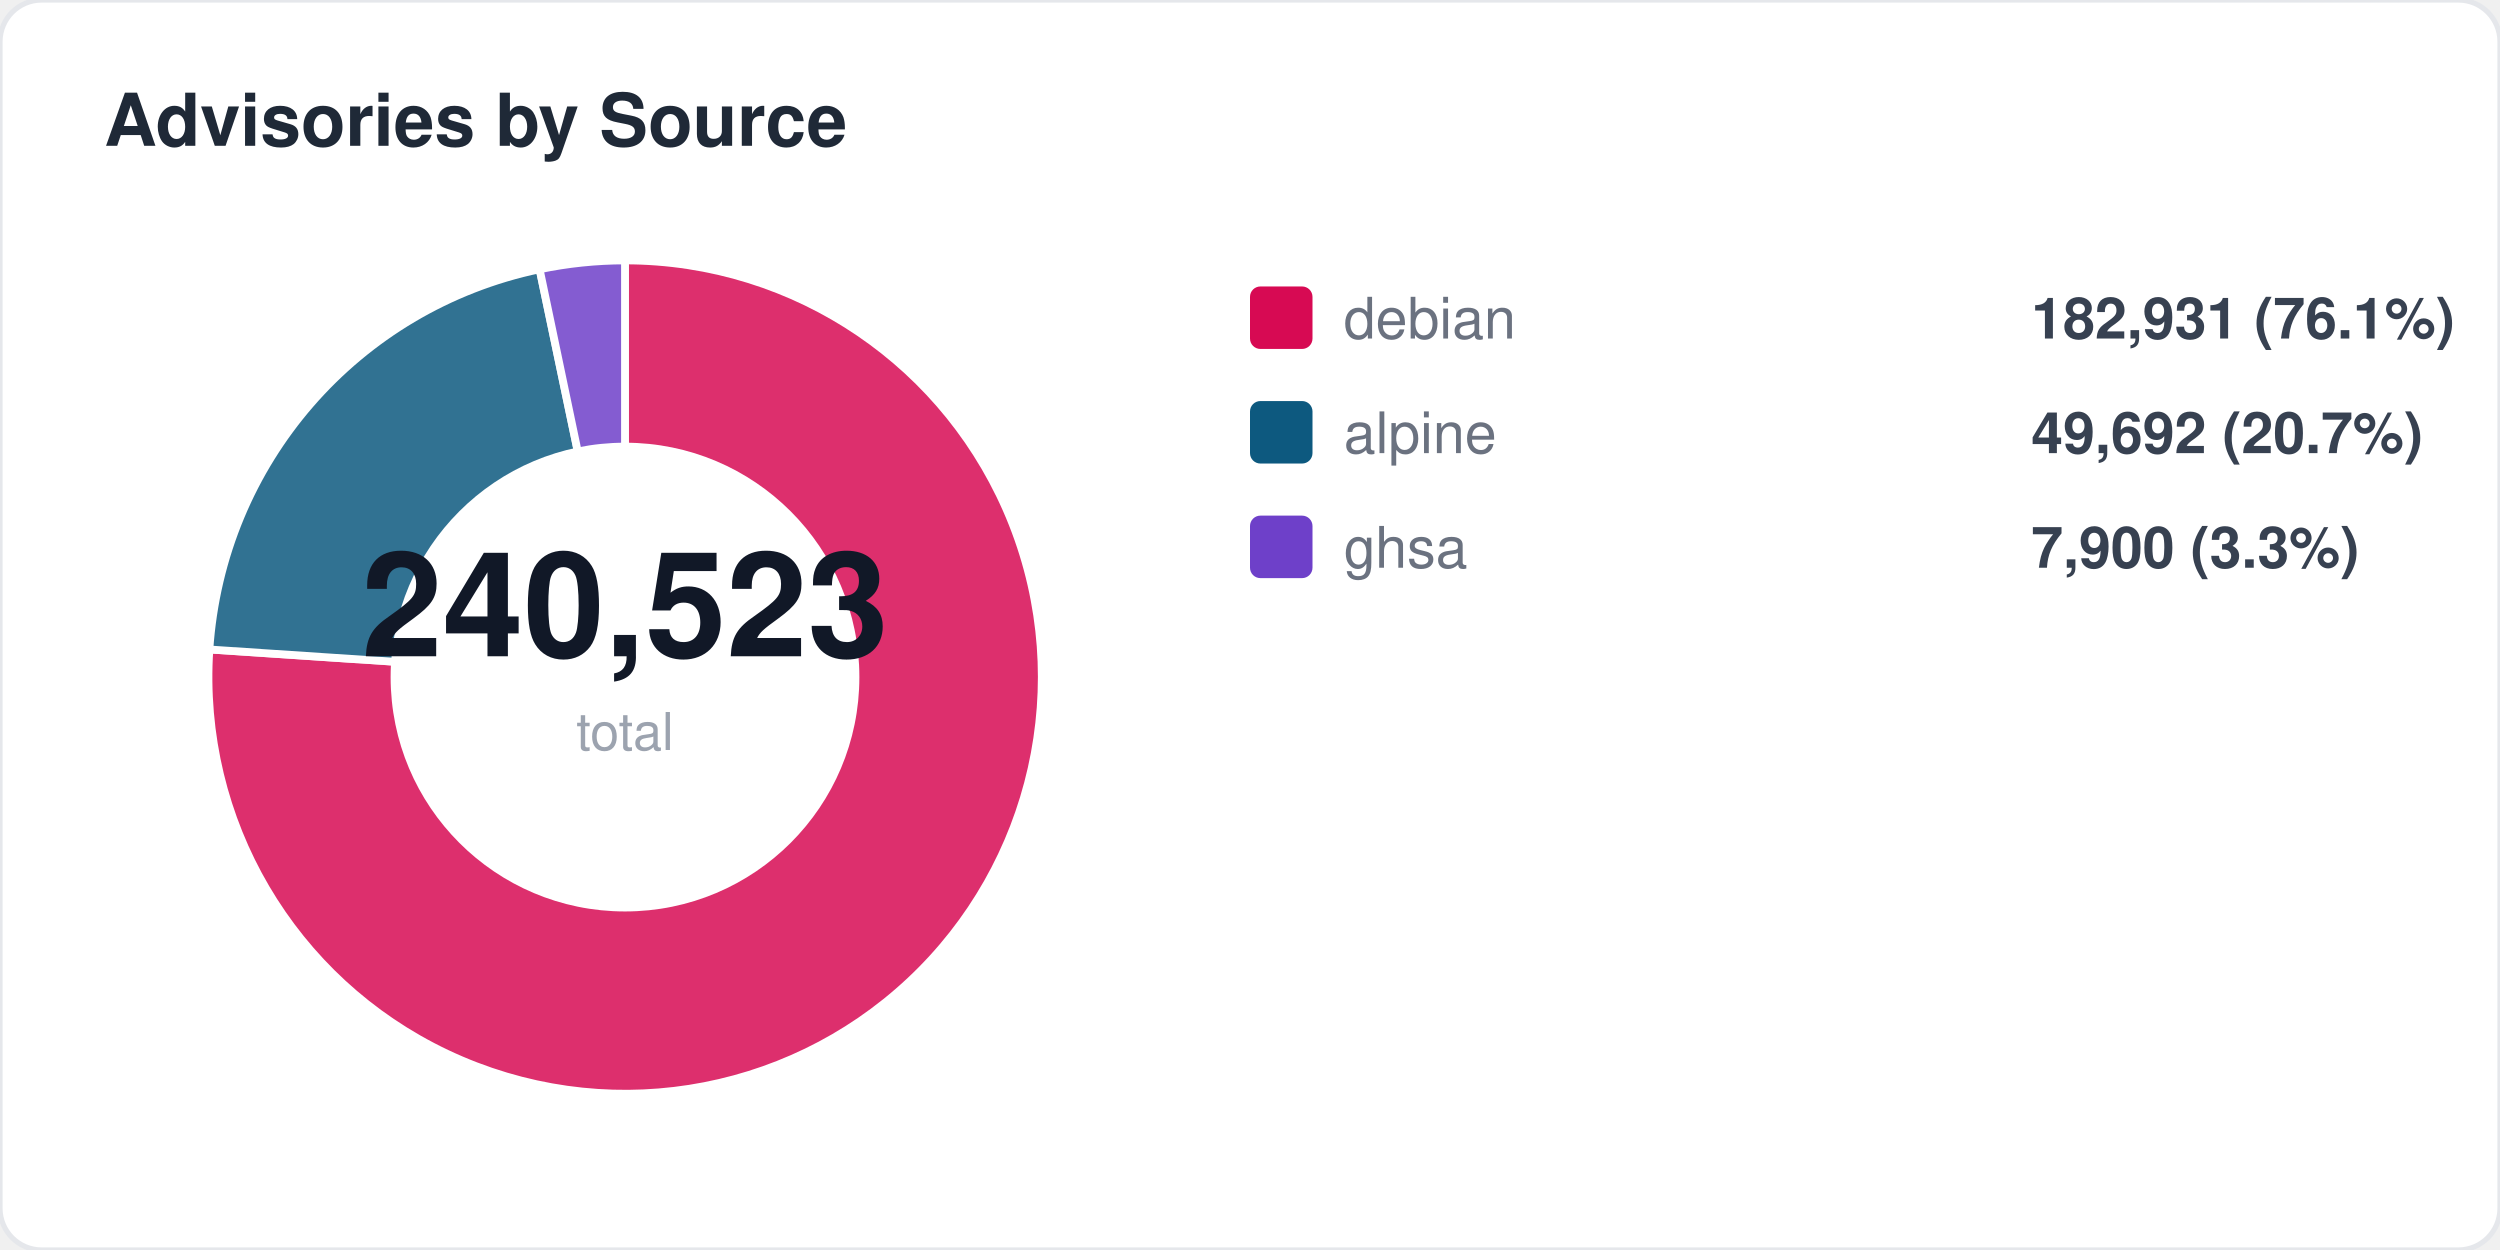
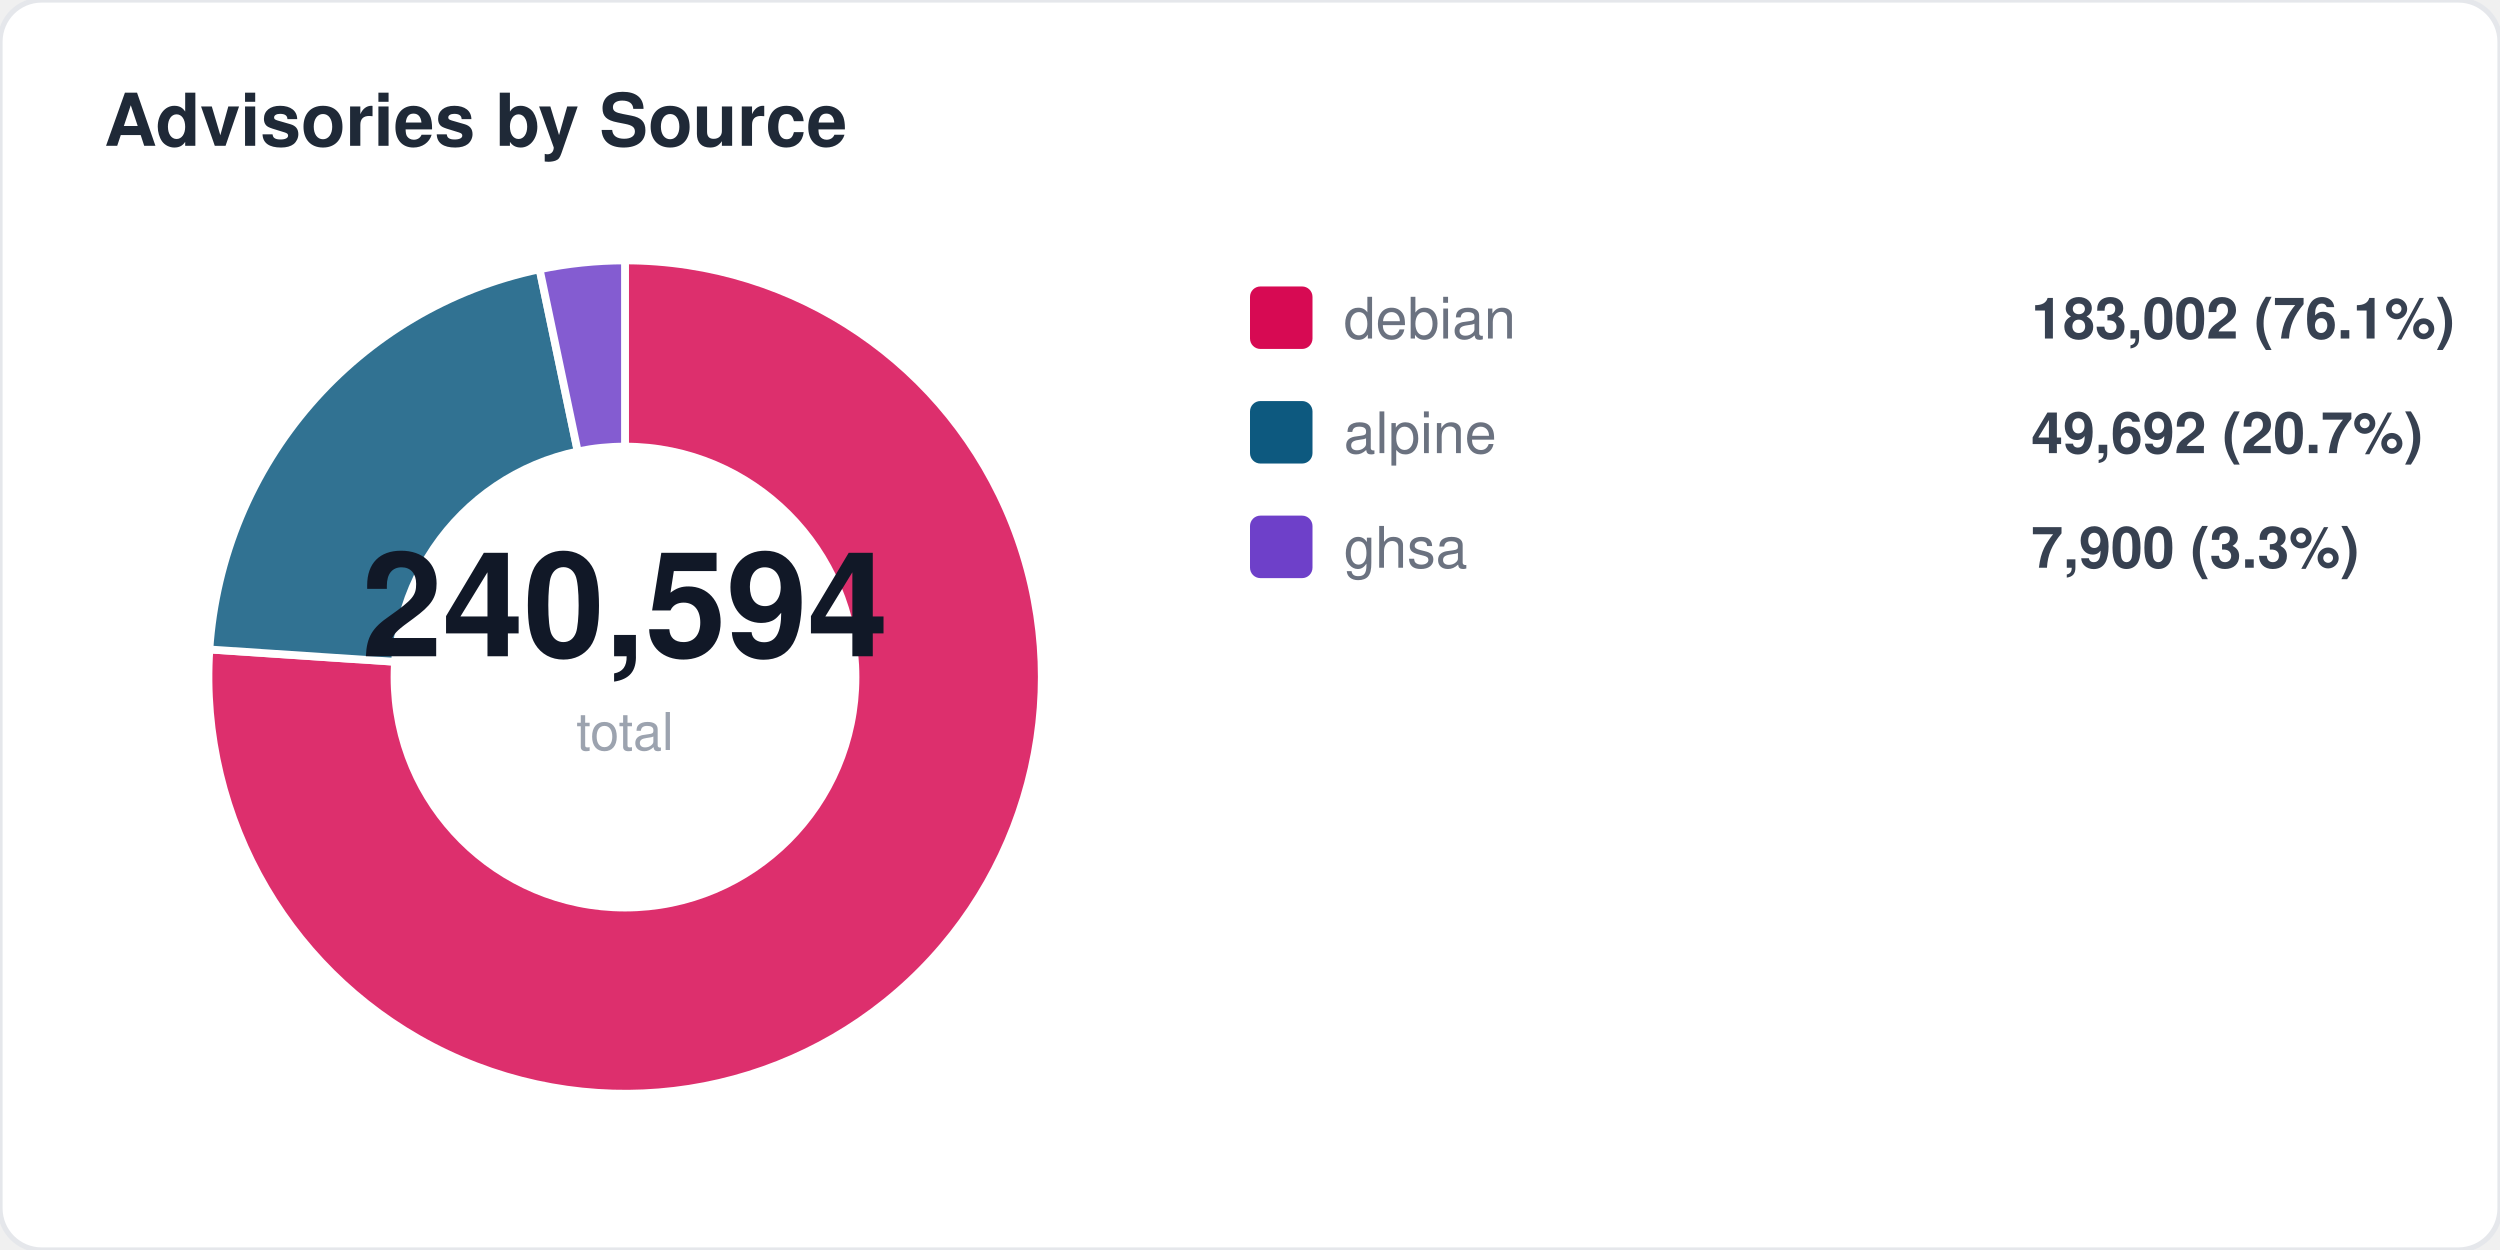
<svg xmlns="http://www.w3.org/2000/svg" width="480" height="240" viewBox="0 0 480 240" fill="none">
  <style>
  text { font-family: -apple-system, BlinkMacSystemFont, "Segoe UI", Helvetica, Arial, sans-serif; }
  .title { font-size: 14px; font-weight: 700; fill: #1f2937; }
  .label { font-size: 11px; fill: #6b7280; }
  .value { font-size: 11px; font-weight: 600; fill: #374151; }
  .big-number { font-size: 28px; font-weight: 800; fill: #111827; }
  .sub { font-size: 10px; fill: #9ca3af; }
</style>
  <rect width="480" height="240" rx="8" fill="#ffffff" stroke="#e5e7eb" stroke-width="1" />
  <text x="20" y="28" class="title">Advisories by Source</text>
  <path d="M 120 130 L 120.0 50.0 A 80 80 0 1 1 40.2 124.7 Z" fill="#d70a53" opacity="0.85" stroke="#fff" stroke-width="1.5" />
  <path d="M 120 130 L 40.2 124.7 A 80 80 0 0 1 103.6 51.7 Z" fill="#0d597f" opacity="0.85" stroke="#fff" stroke-width="1.5" />
  <path d="M 120 130 L 103.6 51.7 A 80 80 0 0 1 120.0 50.0 Z" fill="#6e40c9" opacity="0.85" stroke="#fff" stroke-width="1.5" />
  <circle cx="120" cy="130" r="45" fill="#ffffff" />
-   <text x="120" y="126" text-anchor="middle" class="big-number">240,523</text>
+   <text x="120" y="126" text-anchor="middle" class="big-number">240,594</text>
  <text x="120" y="144" text-anchor="middle" class="sub">total</text>
  <rect x="240" y="55" width="12" height="12" rx="2" fill="#d70a53" />
  <text x="258" y="65" class="label">debian</text>
-   <text x="390" y="65" class="value">182,931 (76.1%)</text>
+   <text x="390" y="65" class="value">183,002 (76.1%)</text>
  <rect x="240" y="77" width="12" height="12" rx="2" fill="#0d597f" />
  <text x="258" y="87" class="label">alpine</text>
  <text x="390" y="87" class="value">49,692 (20.7%)</text>
  <rect x="240" y="99" width="12" height="12" rx="2" fill="#6e40c9" />
  <text x="258" y="109" class="label">ghsa</text>
  <text x="390" y="109" class="value">7,900 (3.3%)</text>
</svg>
